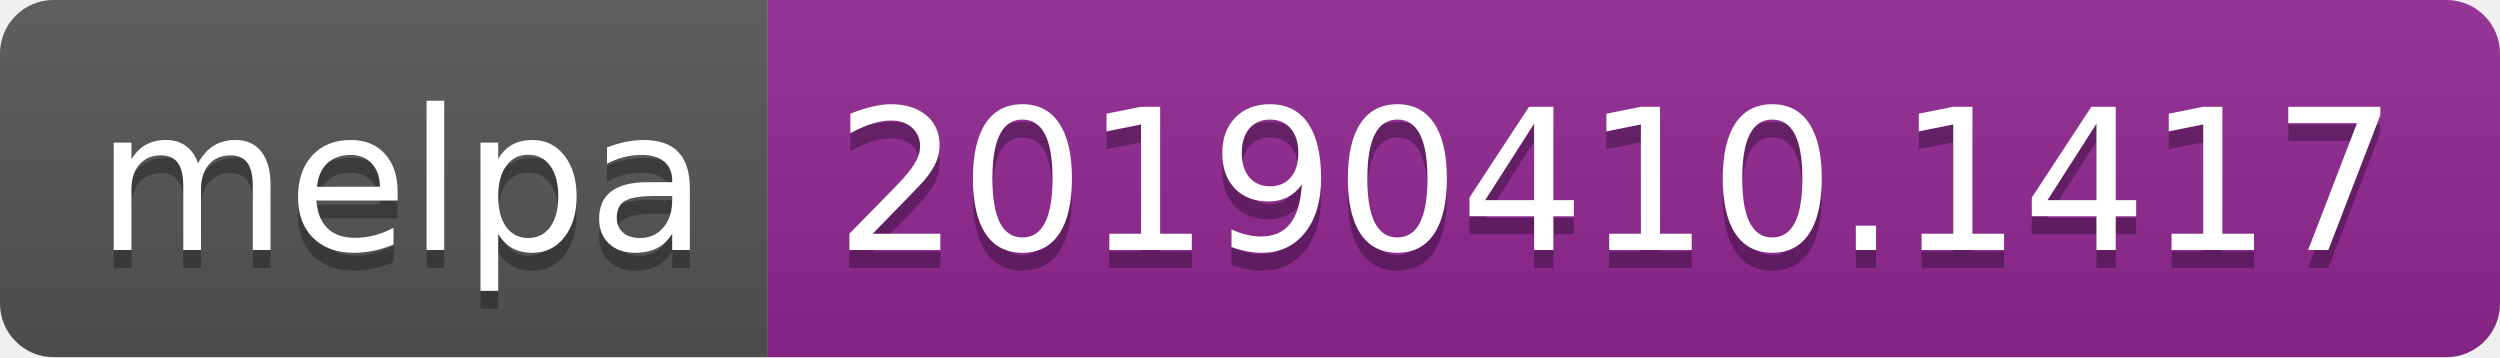
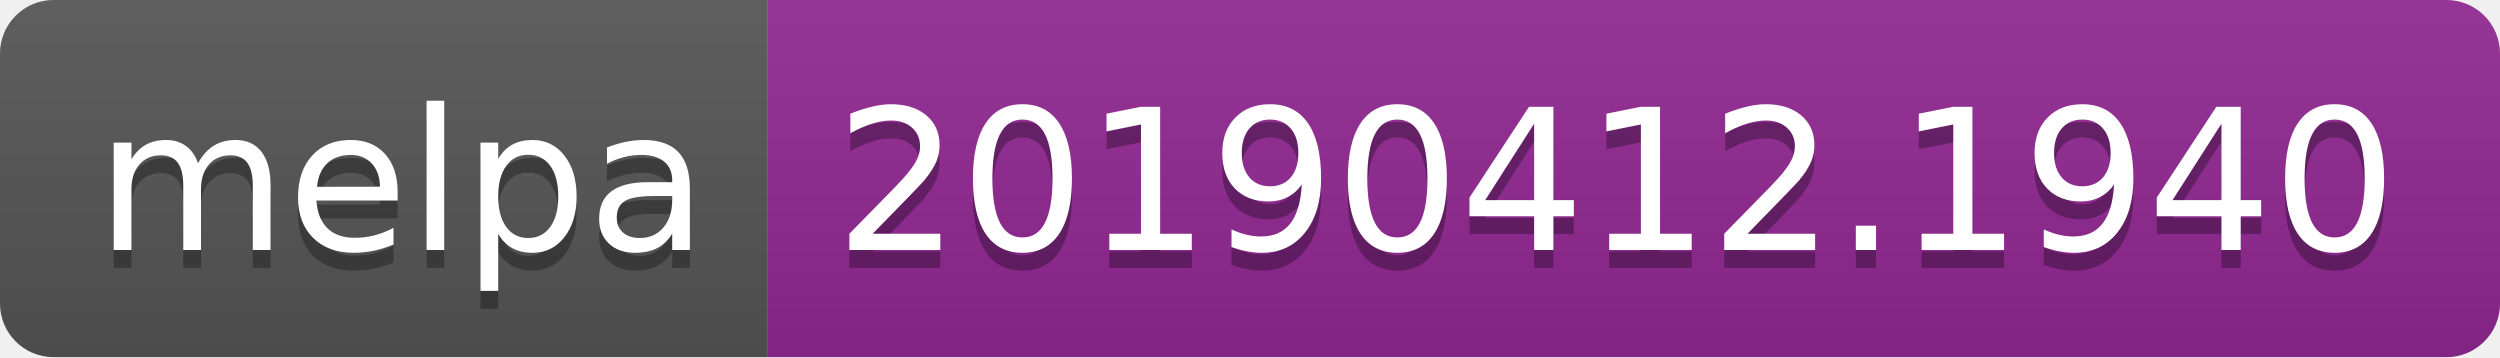
<svg xmlns="http://www.w3.org/2000/svg" width="140" height="20">
  <linearGradient id="b" x2="0" y2="100%">
    <stop offset="0" stop-color="#bbb" stop-opacity=".1" />
    <stop offset="1" stop-opacity=".1" />
  </linearGradient>
  <clipPath id="a">
    <rect width="140" height="20" rx="3" fill="#fff" />
  </clipPath>
  <g clip-path="url(#a)">
    <path fill="#555" d="M0 0h43v20H0z" />
    <path fill="#922793" d="M43 0h97v20H43z" />
    <path fill="url(#b)" d="M0 0h140v20H0z" />
  </g>
  <g fill="#fff" text-anchor="middle" font-family="DejaVu Sans,Verdana,Geneva,sans-serif" font-size="110">
    <text x="225" y="150" fill="#010101" fill-opacity=".3" transform="scale(.1)" textLength="330">melpa</text>
    <text x="225" y="140" transform="scale(.1)" textLength="330">melpa</text>
-     <text x="905" y="150" fill="#010101" fill-opacity=".3" transform="scale(.1)" textLength="870">20190410.1417</text>
-     <text x="905" y="140" transform="scale(.1)" textLength="870">20190410.1417</text>
+     <text x="905" y="150" fill="#010101" fill-opacity=".3" transform="scale(.1)" textLength="870">20190412.1940</text>
+     <text x="905" y="140" transform="scale(.1)" textLength="870">20190412.1940</text>
  </g>
</svg>
